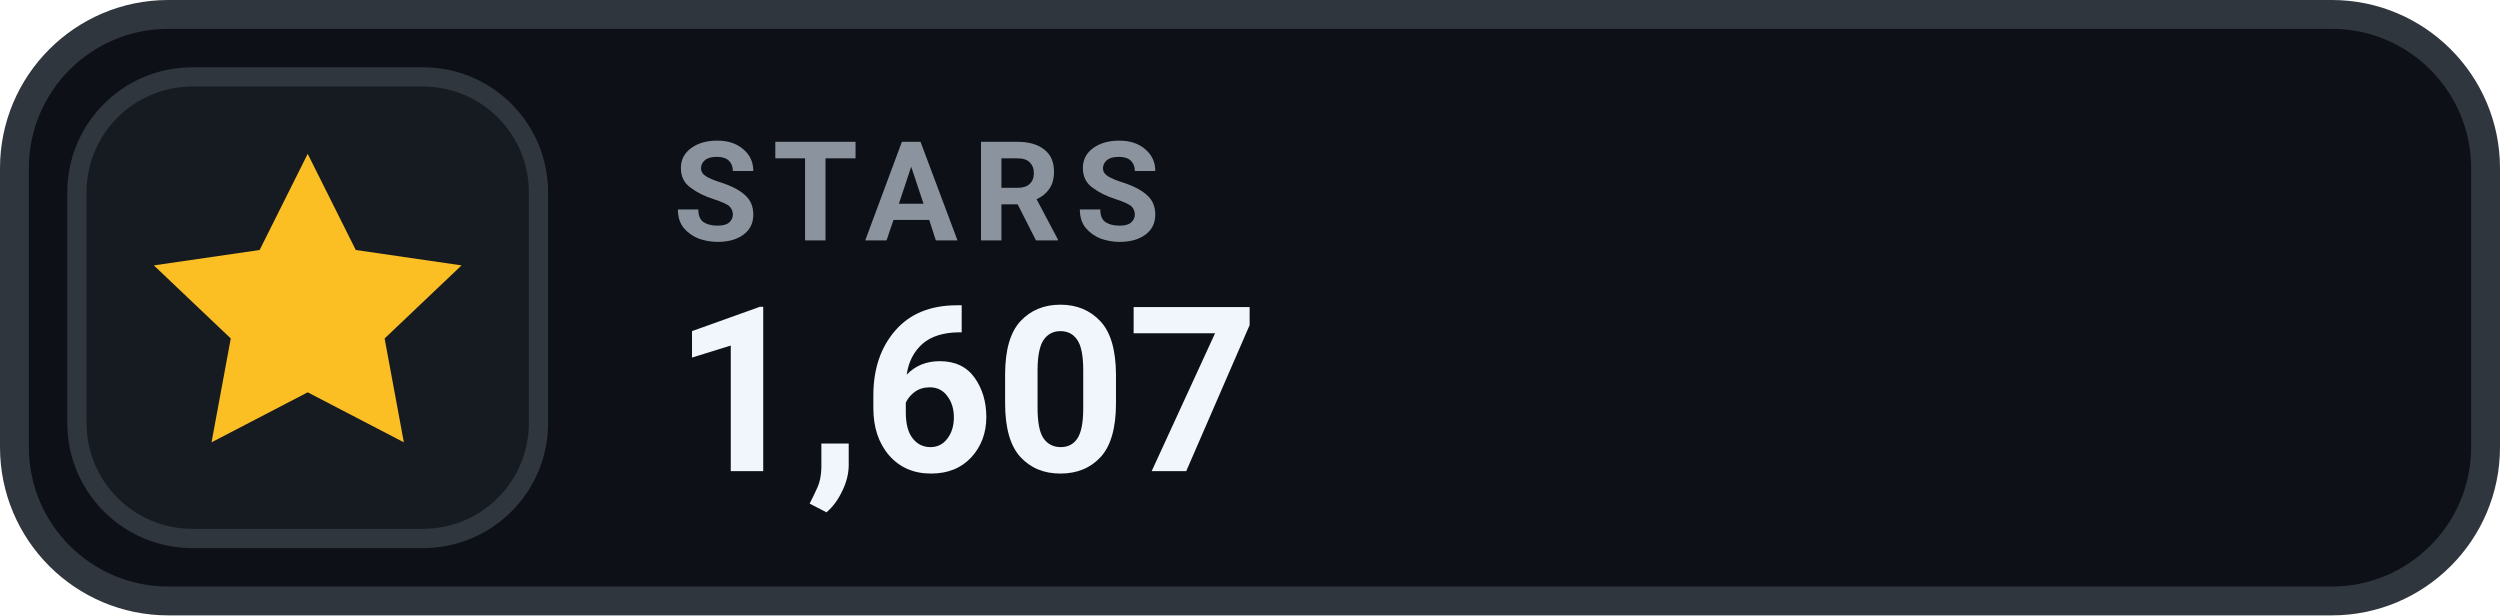
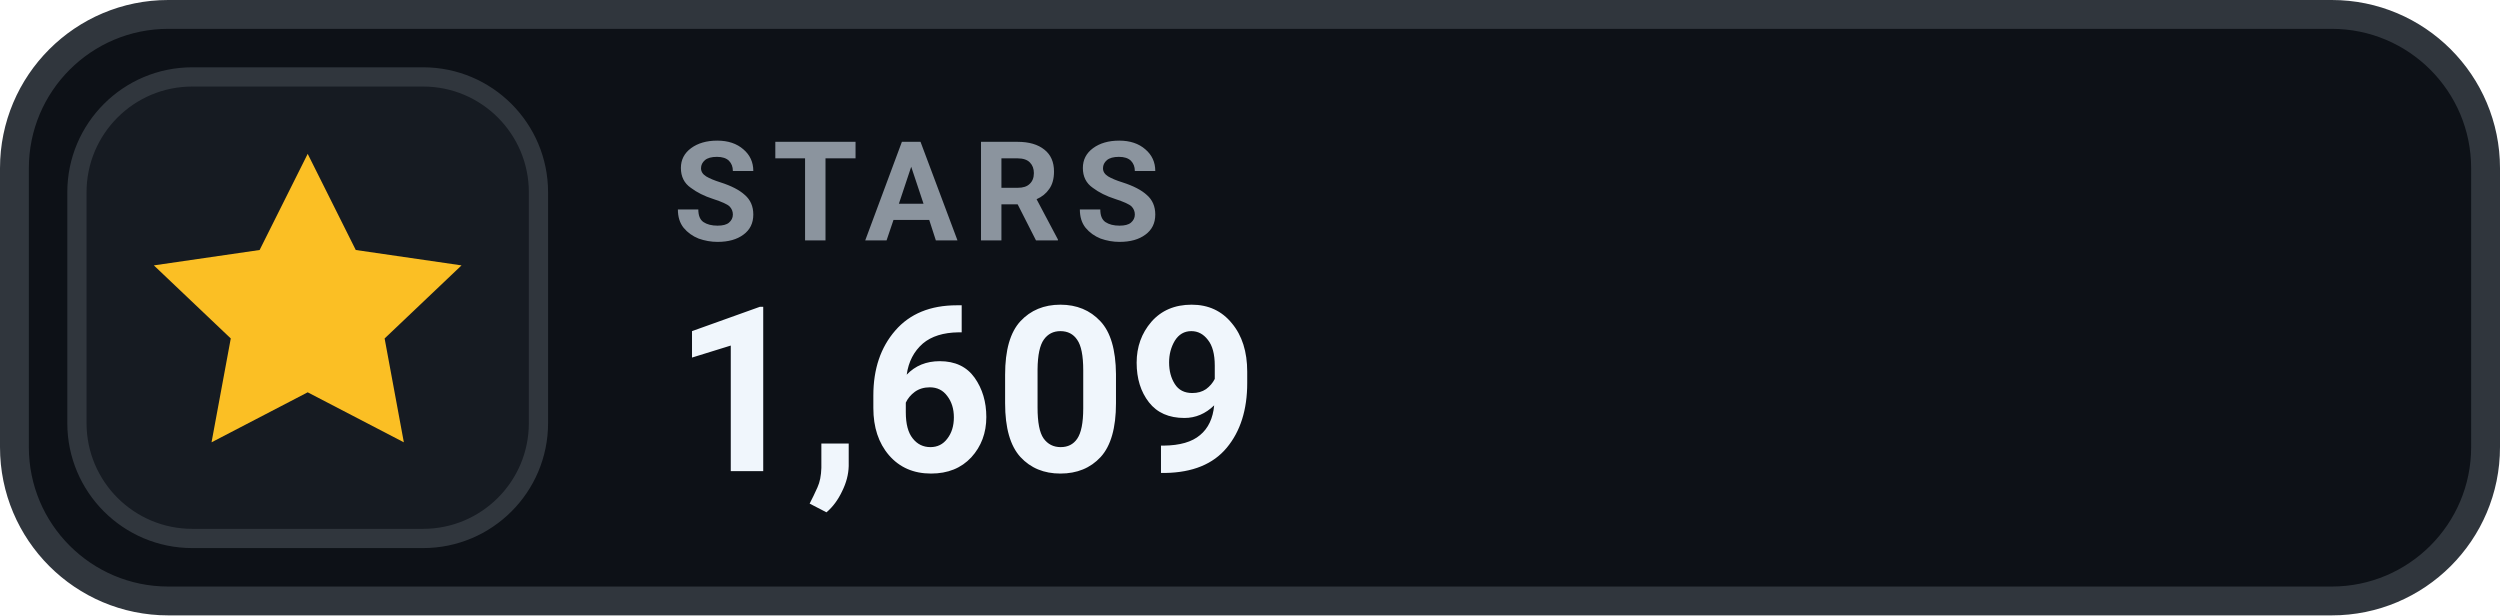
- <svg xmlns="http://www.w3.org/2000/svg" width="130" height="32" viewBox="0 0 130 32" role="img" aria-label="STARS 1,607">
+ <svg xmlns="http://www.w3.org/2000/svg" width="130" height="32" viewBox="0 0 130 32" role="img" aria-label="STARS 1,609">
  <rect x=".75" y=".75" width="128.5" height="30.5" rx="8" fill="#0D1117" stroke="#30363D" stroke-width="1.5" />
  <rect x="4" y="4" width="24" height="24" rx="6" fill="#161B22" stroke="#30363D" stroke-width="1" />
  <g transform="translate(16 16)" style="color:#FBBF24;">
    <path d="M0 -8 l2.5 5 5.5 .8 -4 3.8 1 5.4 -5 -2.6 -5 2.6 1 -5.4 -4 -3.8 5.5 -.8 Z" fill="currentColor" />
  </g>
  <text x="35" y="12.5" fill="#8B949E" font-family="-apple-system,BlinkMacSystemFont,'Segoe UI',Roboto,Helvetica,Arial,sans-serif" font-size="7.2" font-weight="700" letter-spacing=".75">STARS</text>
-   <text x="35" y="24.5" fill="#F0F6FC" font-family="-apple-system,BlinkMacSystemFont,'Segoe UI',Roboto,Helvetica,Arial,sans-serif" font-size="12" font-weight="700">1,607</text>
+   <text x="35" y="24.5" fill="#F0F6FC" font-family="-apple-system,BlinkMacSystemFont,'Segoe UI',Roboto,Helvetica,Arial,sans-serif" font-size="12" font-weight="700">1,609</text>
</svg>
